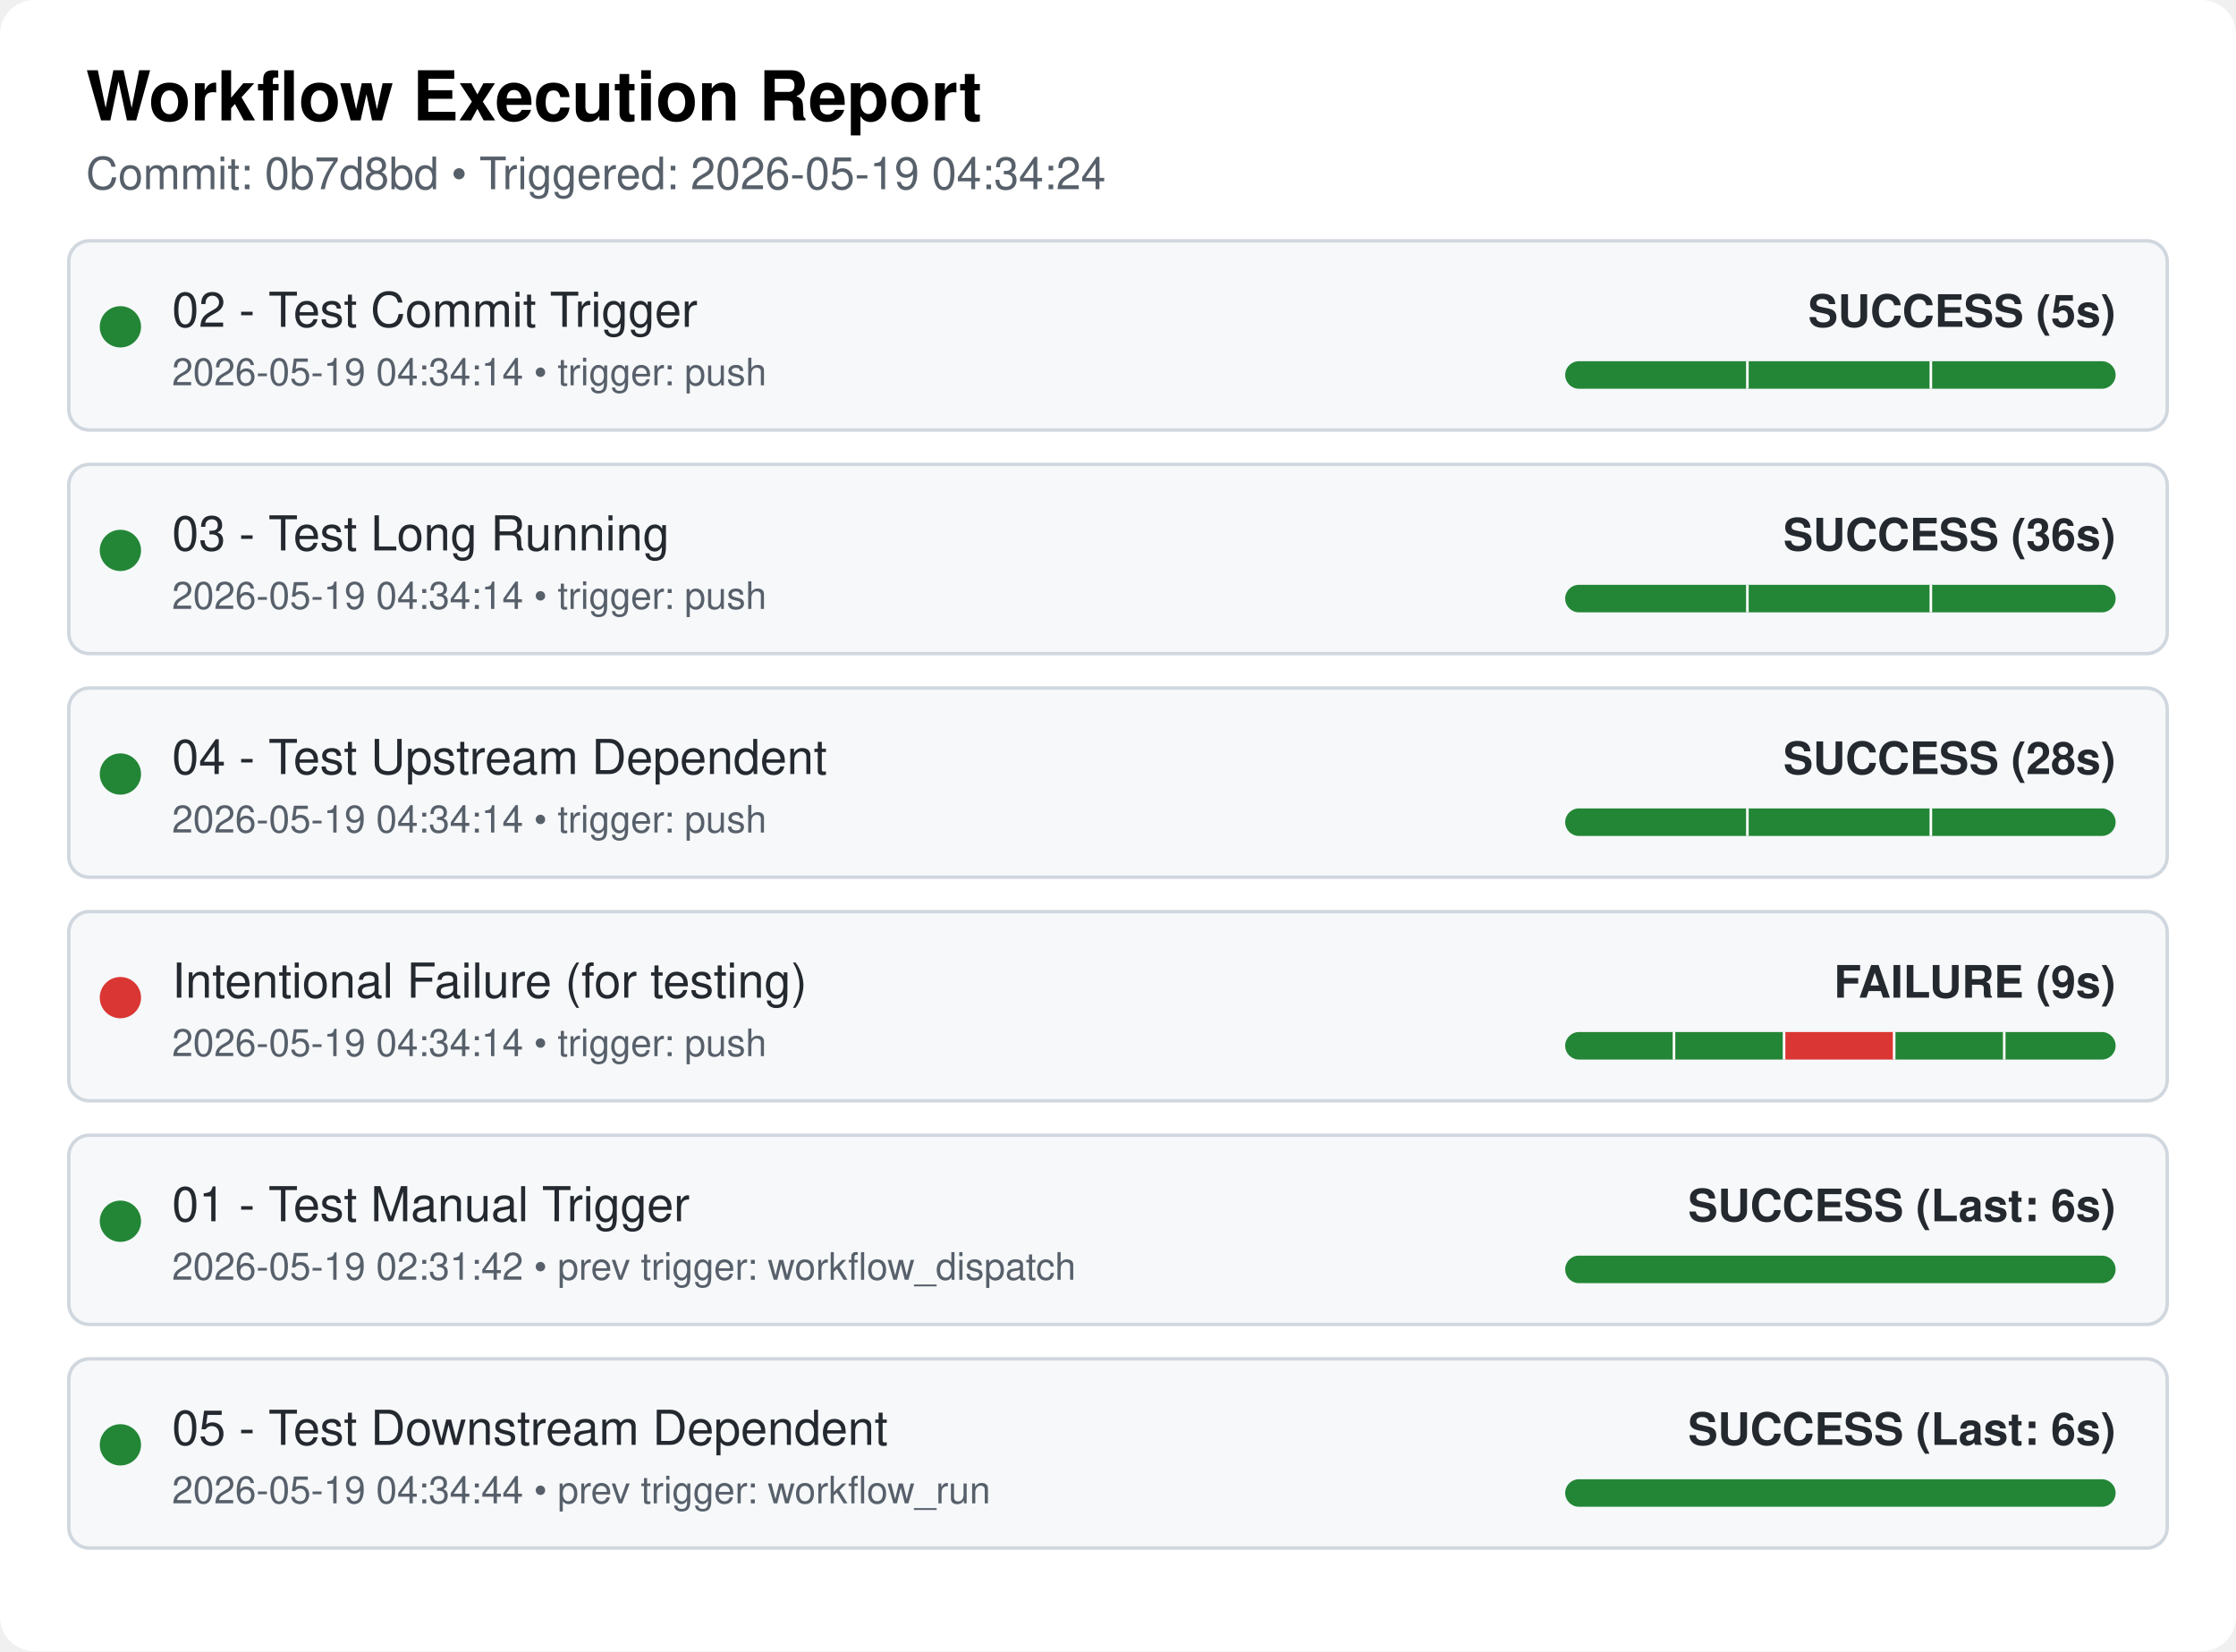
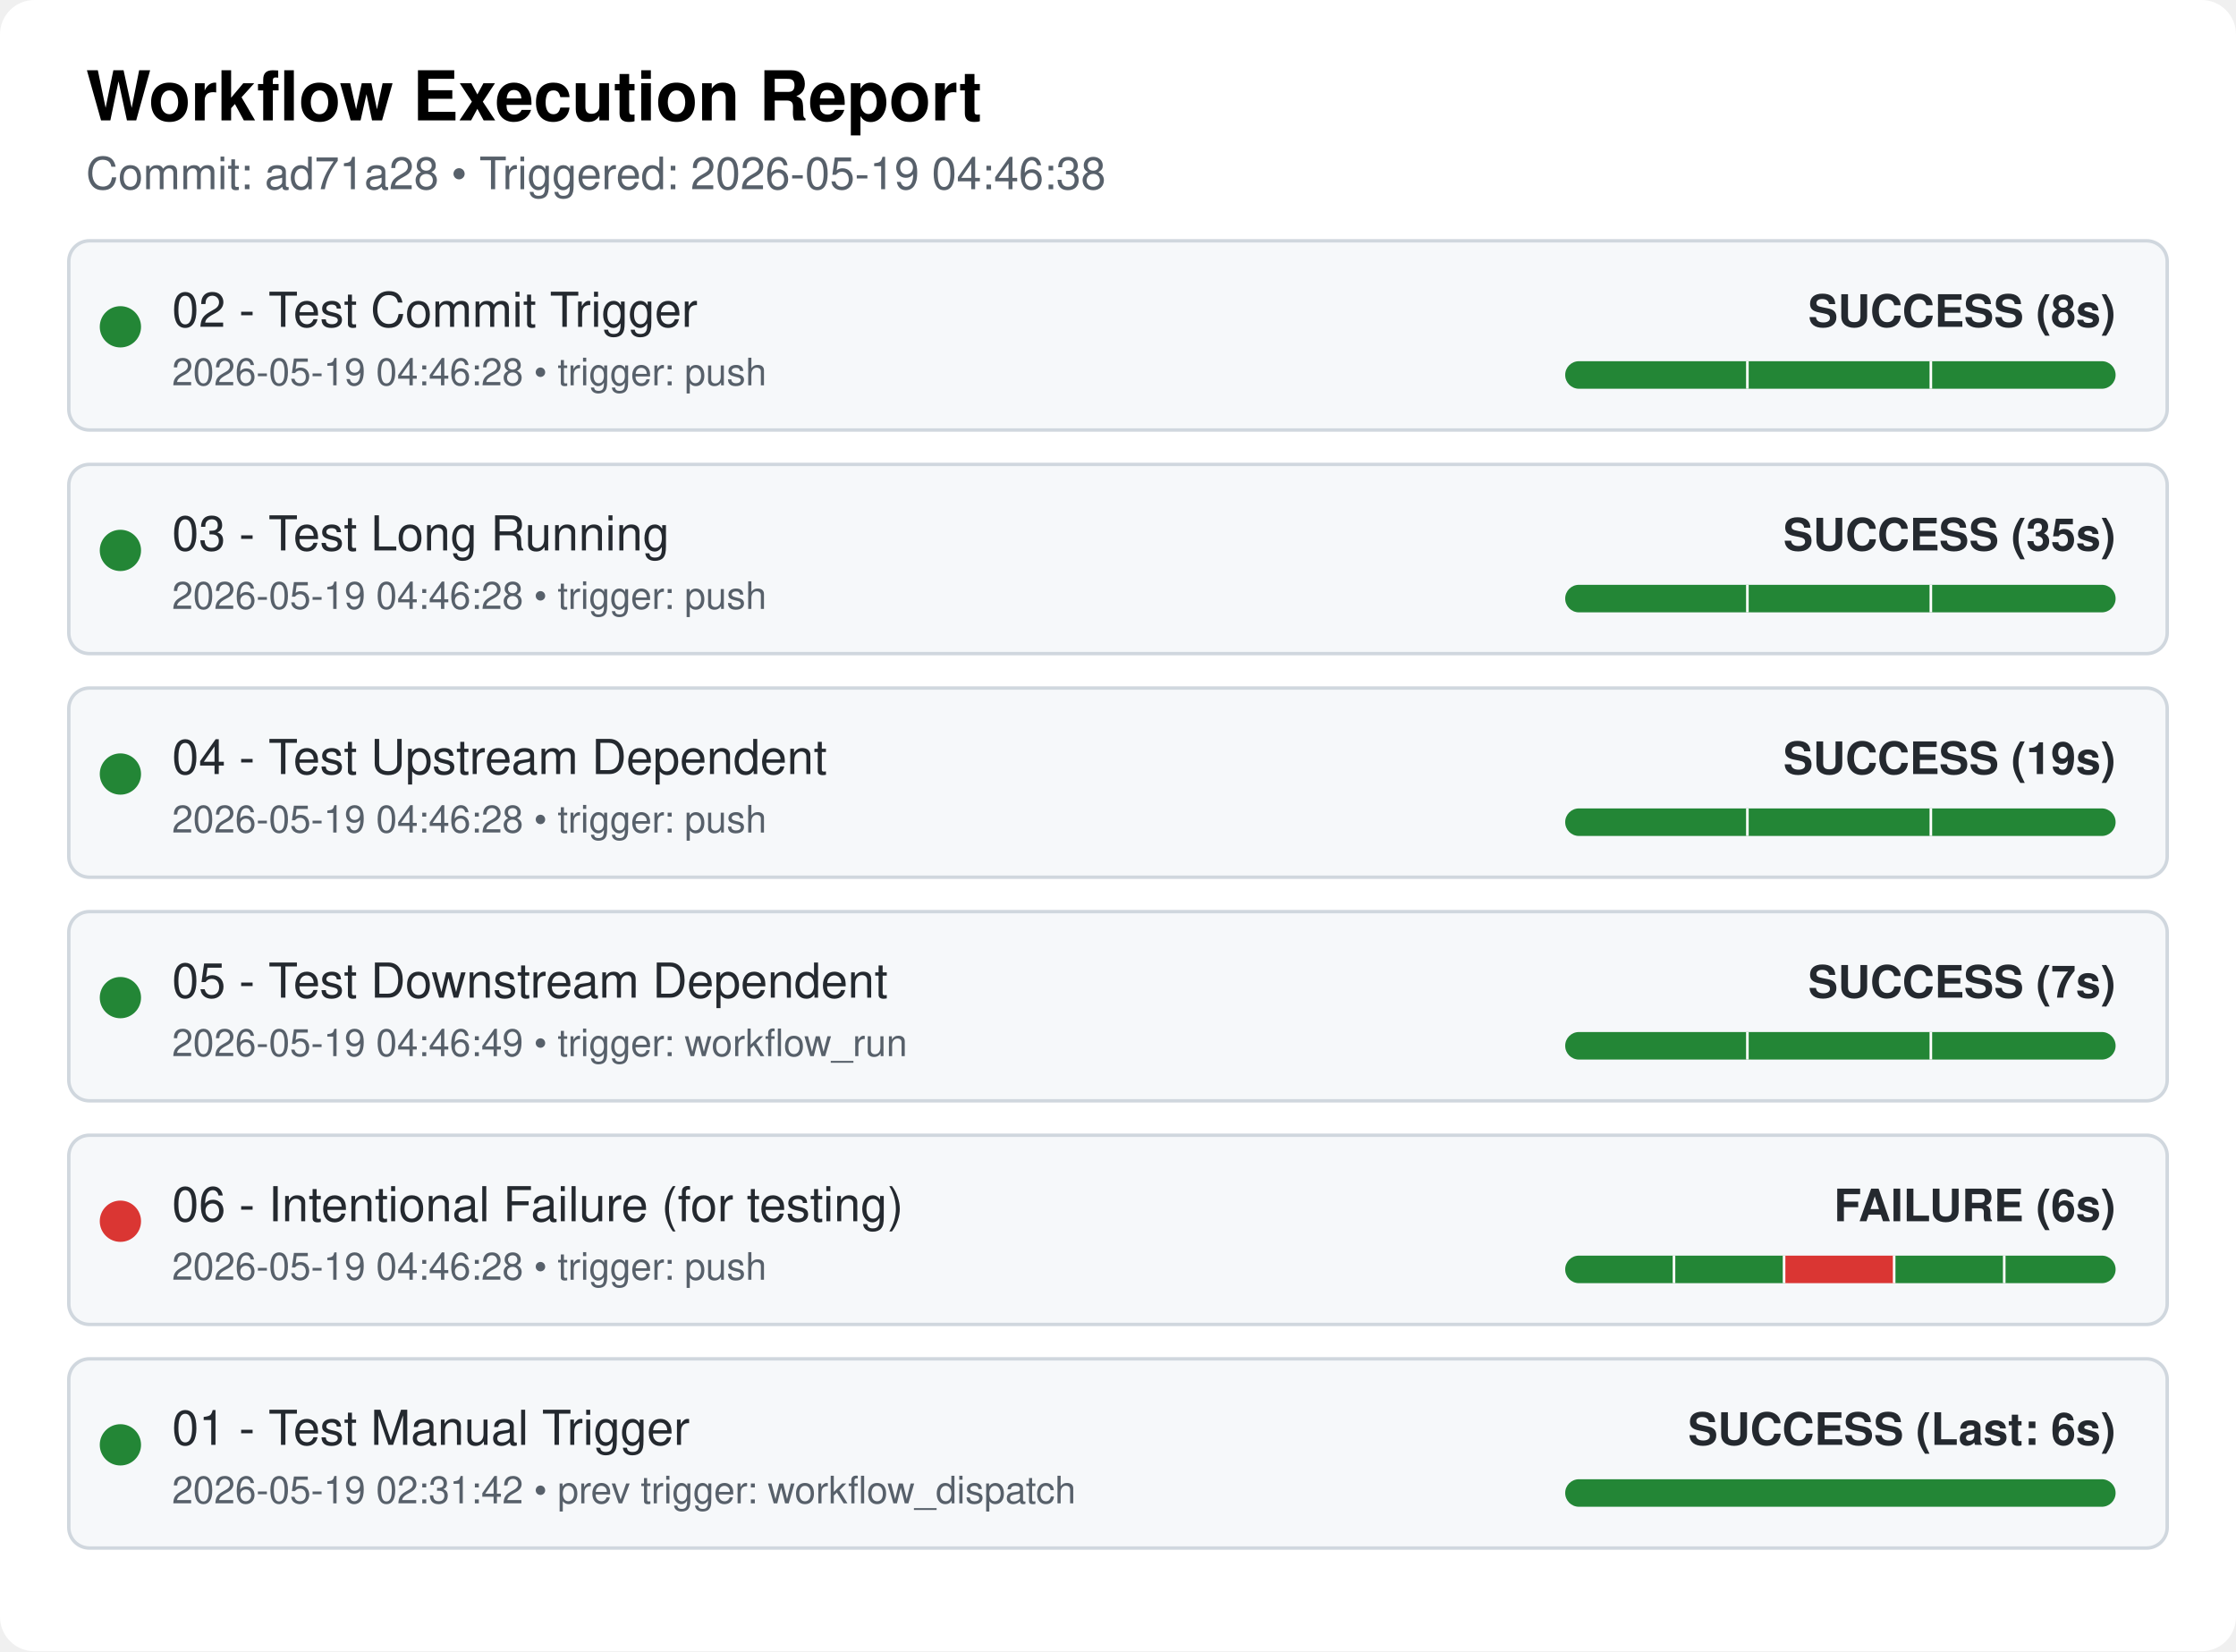
<svg xmlns="http://www.w3.org/2000/svg" width="650" height="480" viewBox="0 0 650 480">
  <style>
  .bg { fill: #ffffff; }
  .card { fill: #f6f8fa; stroke: #d0d7de; stroke-width: 1px; rx: 6px; }
  .text { font-family: "Google Sans", -apple-system, BlinkMacSystemFont, "Segoe UI", Helvetica, Arial, sans-serif; fill: #24292f; }
  .title { font-size: 20px; font-weight: 600; fill: #000000; }
  .subtitle { font-size: 13px; fill: #57606a; }
  .wf-name { font-size: 14px; font-weight: 500; }
  .wf-meta { font-size: 13px; font-weight: 600; text-anchor: end; }
  .timestamp { font-size: 11px; fill: #57606a; }
</style>
  <rect class="bg" width="650" height="480" rx="10" ry="10" />
  <text x="25" y="35" class="text title">Workflow Execution Report</text>
-   <text x="25" y="55" class="text subtitle">Commit: 0b7d8bd • Triggered: 2026-05-19 04:34:24</text>
+   <text x="25" y="55" class="text subtitle">Commit: ad71a28 • Triggered: 2026-05-19 04:46:38</text>
  <rect x="20" y="70" width="610" height="55" class="card" />
  <circle cx="35" cy="95" r="6" fill="#238636" />
  <text x="50" y="95" class="text wf-name">02 - Test Commit Trigger</text>
-   <text x="50" y="112" class="text timestamp">2026-05-19 04:34:14 • trigger: push</text>
+   <text x="50" y="112" class="text timestamp">2026-05-19 04:46:28 • trigger: push</text>
  <clipPath id="pill-clip-0">
    <rect x="455" y="105" width="160" height="8" rx="4" ry="4" />
  </clipPath>
  <g clip-path="url(#pill-clip-0)">
    <rect x="455" y="105" width="160" height="8" fill="#ebecf0" />
    <rect x="455.0" y="105" width="53.333" height="8" fill="#238636" />
    <line x1="508.333" y1="105" x2="508.333" y2="113" stroke="#ffffff" stroke-width="1.5" />
    <rect x="508.333" y="105" width="53.333" height="8" fill="#238636" />
    <line x1="561.667" y1="105" x2="561.667" y2="113" stroke="#ffffff" stroke-width="1.5" />
    <rect x="561.667" y="105" width="53.333" height="8" fill="#238636" />
  </g>
-   <text x="615" y="95" class="text wf-meta" fill="#238636">SUCCESS (5s)</text>
+   <text x="615" y="95" class="text wf-meta" fill="#238636">SUCCESS (8s)</text>
  <rect x="20" y="135" width="610" height="55" class="card" />
  <circle cx="35" cy="160" r="6" fill="#238636" />
  <text x="50" y="160" class="text wf-name">03 - Test Long Running</text>
-   <text x="50" y="177" class="text timestamp">2026-05-19 04:34:14 • trigger: push</text>
+   <text x="50" y="177" class="text timestamp">2026-05-19 04:46:28 • trigger: push</text>
  <clipPath id="pill-clip-1">
    <rect x="455" y="170" width="160" height="8" rx="4" ry="4" />
  </clipPath>
  <g clip-path="url(#pill-clip-1)">
    <rect x="455" y="170" width="160" height="8" fill="#ebecf0" />
    <rect x="455.0" y="170" width="53.333" height="8" fill="#238636" />
    <line x1="508.333" y1="170" x2="508.333" y2="178" stroke="#ffffff" stroke-width="1.5" />
    <rect x="508.333" y="170" width="53.333" height="8" fill="#238636" />
    <line x1="561.667" y1="170" x2="561.667" y2="178" stroke="#ffffff" stroke-width="1.5" />
    <rect x="561.667" y="170" width="53.333" height="8" fill="#238636" />
  </g>
-   <text x="615" y="160" class="text wf-meta" fill="#238636">SUCCESS (36s)</text>
+   <text x="615" y="160" class="text wf-meta" fill="#238636">SUCCESS (35s)</text>
  <rect x="20" y="200" width="610" height="55" class="card" />
  <circle cx="35" cy="225" r="6" fill="#238636" />
  <text x="50" y="225" class="text wf-name">04 - Test Upstream Dependent</text>
-   <text x="50" y="242" class="text timestamp">2026-05-19 04:34:14 • trigger: push</text>
+   <text x="50" y="242" class="text timestamp">2026-05-19 04:46:28 • trigger: push</text>
  <clipPath id="pill-clip-2">
    <rect x="455" y="235" width="160" height="8" rx="4" ry="4" />
  </clipPath>
  <g clip-path="url(#pill-clip-2)">
    <rect x="455" y="235" width="160" height="8" fill="#ebecf0" />
    <rect x="455.0" y="235" width="53.333" height="8" fill="#238636" />
    <line x1="508.333" y1="235" x2="508.333" y2="243" stroke="#ffffff" stroke-width="1.5" />
    <rect x="508.333" y="235" width="53.333" height="8" fill="#238636" />
    <line x1="561.667" y1="235" x2="561.667" y2="243" stroke="#ffffff" stroke-width="1.5" />
    <rect x="561.667" y="235" width="53.333" height="8" fill="#238636" />
  </g>
-   <text x="615" y="225" class="text wf-meta" fill="#238636">SUCCESS (28s)</text>
+   <text x="615" y="225" class="text wf-meta" fill="#238636">SUCCESS (19s)</text>
  <rect x="20" y="265" width="610" height="55" class="card" />
-   <circle cx="35" cy="290" r="6" fill="#da3633" />
-   <text x="50" y="290" class="text wf-name">Intentional Failure (for testing)</text>
-   <text x="50" y="307" class="text timestamp">2026-05-19 04:34:14 • trigger: push</text>
+   <circle cx="35" cy="290" r="6" fill="#238636" />
+   <text x="50" y="290" class="text wf-name">05 - Test Downstream Dependent</text>
+   <text x="50" y="307" class="text timestamp">2026-05-19 04:46:49 • trigger: workflow_run</text>
  <clipPath id="pill-clip-3">
    <rect x="455" y="300" width="160" height="8" rx="4" ry="4" />
  </clipPath>
  <g clip-path="url(#pill-clip-3)">
    <rect x="455" y="300" width="160" height="8" fill="#ebecf0" />
-     <rect x="455.0" y="300" width="32.0" height="8" fill="#238636" />
-     <line x1="487.0" y1="300" x2="487.0" y2="308" stroke="#ffffff" stroke-width="1.5" />
-     <rect x="487.0" y="300" width="32.0" height="8" fill="#238636" />
-     <line x1="519.0" y1="300" x2="519.0" y2="308" stroke="#ffffff" stroke-width="1.5" />
-     <rect x="519.0" y="300" width="32.0" height="8" fill="#da3633" />
-     <line x1="551.0" y1="300" x2="551.0" y2="308" stroke="#ffffff" stroke-width="1.5" />
-     <rect x="551.0" y="300" width="32.0" height="8" fill="#238636" />
-     <line x1="583.0" y1="300" x2="583.0" y2="308" stroke="#ffffff" stroke-width="1.5" />
-     <rect x="583.0" y="300" width="32.0" height="8" fill="#238636" />
+     <rect x="455.0" y="300" width="53.333" height="8" fill="#238636" />
+     <line x1="508.333" y1="300" x2="508.333" y2="308" stroke="#ffffff" stroke-width="1.5" />
+     <rect x="508.333" y="300" width="53.333" height="8" fill="#238636" />
+     <line x1="561.667" y1="300" x2="561.667" y2="308" stroke="#ffffff" stroke-width="1.5" />
+     <rect x="561.667" y="300" width="53.333" height="8" fill="#238636" />
  </g>
-   <text x="615" y="290" class="text wf-meta" fill="#da3633">FAILURE (9s)</text>
+   <text x="615" y="290" class="text wf-meta" fill="#238636">SUCCESS (7s)</text>
  <rect x="20" y="330" width="610" height="55" class="card" />
-   <circle cx="35" cy="355" r="6" fill="#238636" />
-   <text x="50" y="355" class="text wf-name">01 - Test Manual Trigger</text>
-   <text x="50" y="372" class="text timestamp">2026-05-19 02:31:42 • prev trigger: workflow_dispatch</text>
-   <rect x="455" y="365" width="160" height="8" rx="4" ry="4" fill="#238636" />
-   <text x="615" y="355" class="text wf-meta" fill="#238636">SUCCESS (Last: 6s)</text>
+   <circle cx="35" cy="355" r="6" fill="#da3633" />
+   <text x="50" y="355" class="text wf-name">06 - Intentional Failure (for testing)</text>
+   <text x="50" y="372" class="text timestamp">2026-05-19 04:46:28 • trigger: push</text>
+   <clipPath id="pill-clip-4">
+     <rect x="455" y="365" width="160" height="8" rx="4" ry="4" />
+   </clipPath>
+   <g clip-path="url(#pill-clip-4)">
+     <rect x="455" y="365" width="160" height="8" fill="#ebecf0" />
+     <rect x="455.0" y="365" width="32.0" height="8" fill="#238636" />
+     <line x1="487.0" y1="365" x2="487.0" y2="373" stroke="#ffffff" stroke-width="1.5" />
+     <rect x="487.0" y="365" width="32.0" height="8" fill="#238636" />
+     <line x1="519.0" y1="365" x2="519.0" y2="373" stroke="#ffffff" stroke-width="1.5" />
+     <rect x="519.0" y="365" width="32.0" height="8" fill="#da3633" />
+     <line x1="551.0" y1="365" x2="551.0" y2="373" stroke="#ffffff" stroke-width="1.5" />
+     <rect x="551.0" y="365" width="32.0" height="8" fill="#238636" />
+     <line x1="583.0" y1="365" x2="583.0" y2="373" stroke="#ffffff" stroke-width="1.5" />
+     <rect x="583.0" y="365" width="32.0" height="8" fill="#238636" />
+   </g>
+   <text x="615" y="355" class="text wf-meta" fill="#da3633">FAILURE (6s)</text>
  <rect x="20" y="395" width="610" height="55" class="card" />
  <circle cx="35" cy="420" r="6" fill="#238636" />
-   <text x="50" y="420" class="text wf-name">05 - Test Downstream Dependent</text>
-   <text x="50" y="437" class="text timestamp">2026-05-19 04:34:44 • prev trigger: workflow_run</text>
+   <text x="50" y="420" class="text wf-name">01 - Test Manual Trigger</text>
+   <text x="50" y="437" class="text timestamp">2026-05-19 02:31:42 • prev trigger: workflow_dispatch</text>
  <rect x="455" y="430" width="160" height="8" rx="4" ry="4" fill="#238636" />
  <text x="615" y="420" class="text wf-meta" fill="#238636">SUCCESS (Last: 6s)</text>
</svg>
